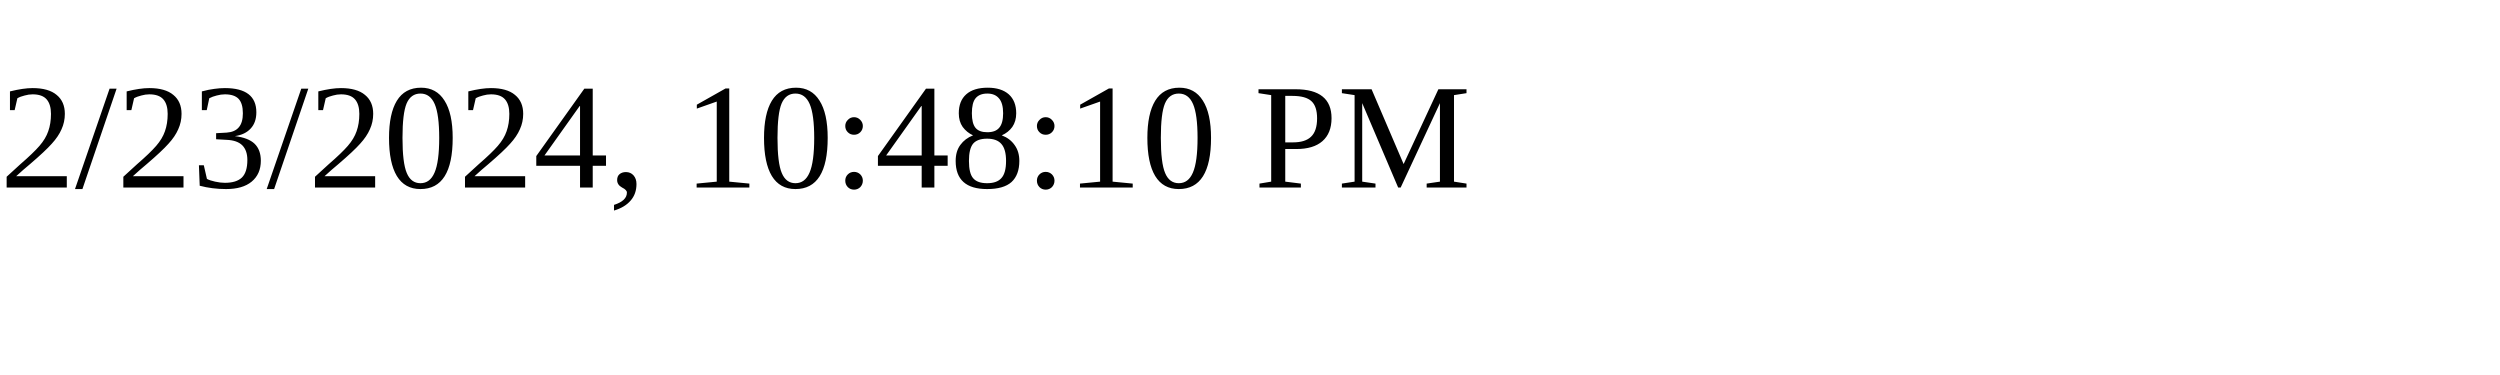
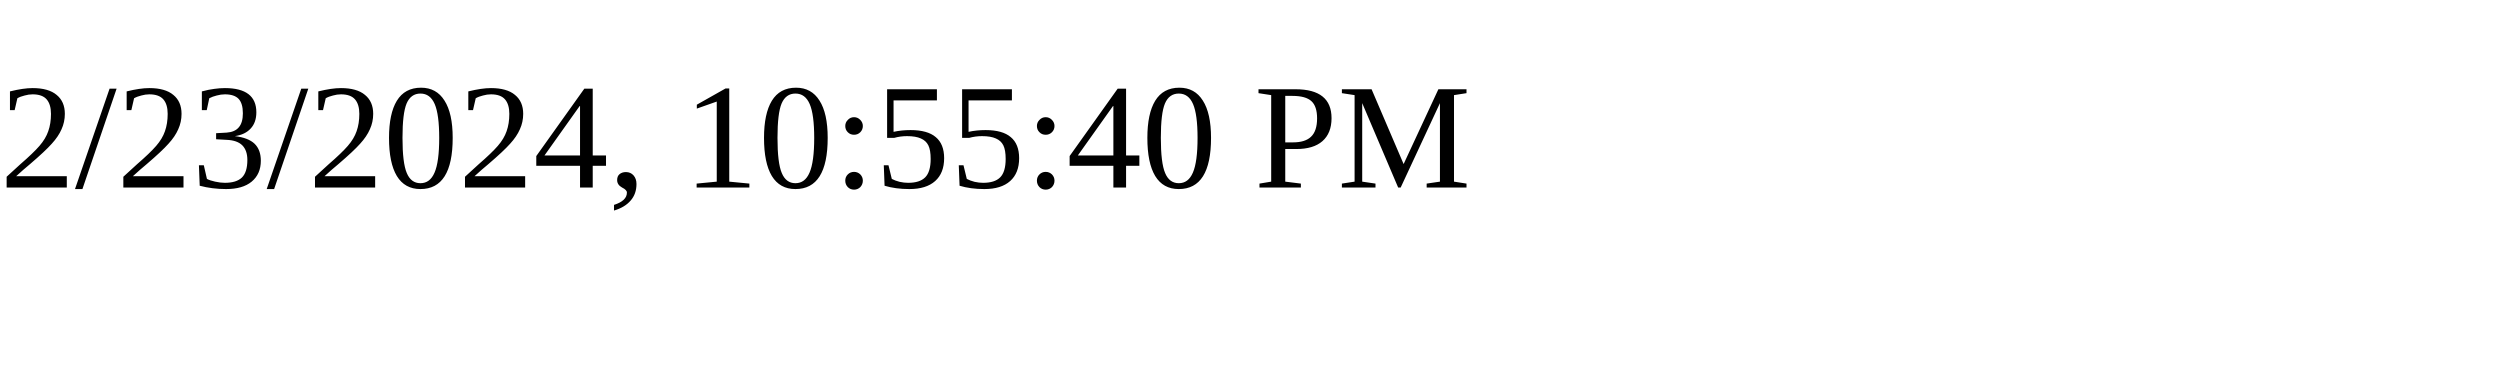
<svg xmlns="http://www.w3.org/2000/svg" height="30" width="200">
-   <text x="0" y="15">2/23/2024, 10:48:10 PM</text>
+   <text x="0" y="15">2/23/2024, 10:55:40 PM</text>
</svg>
